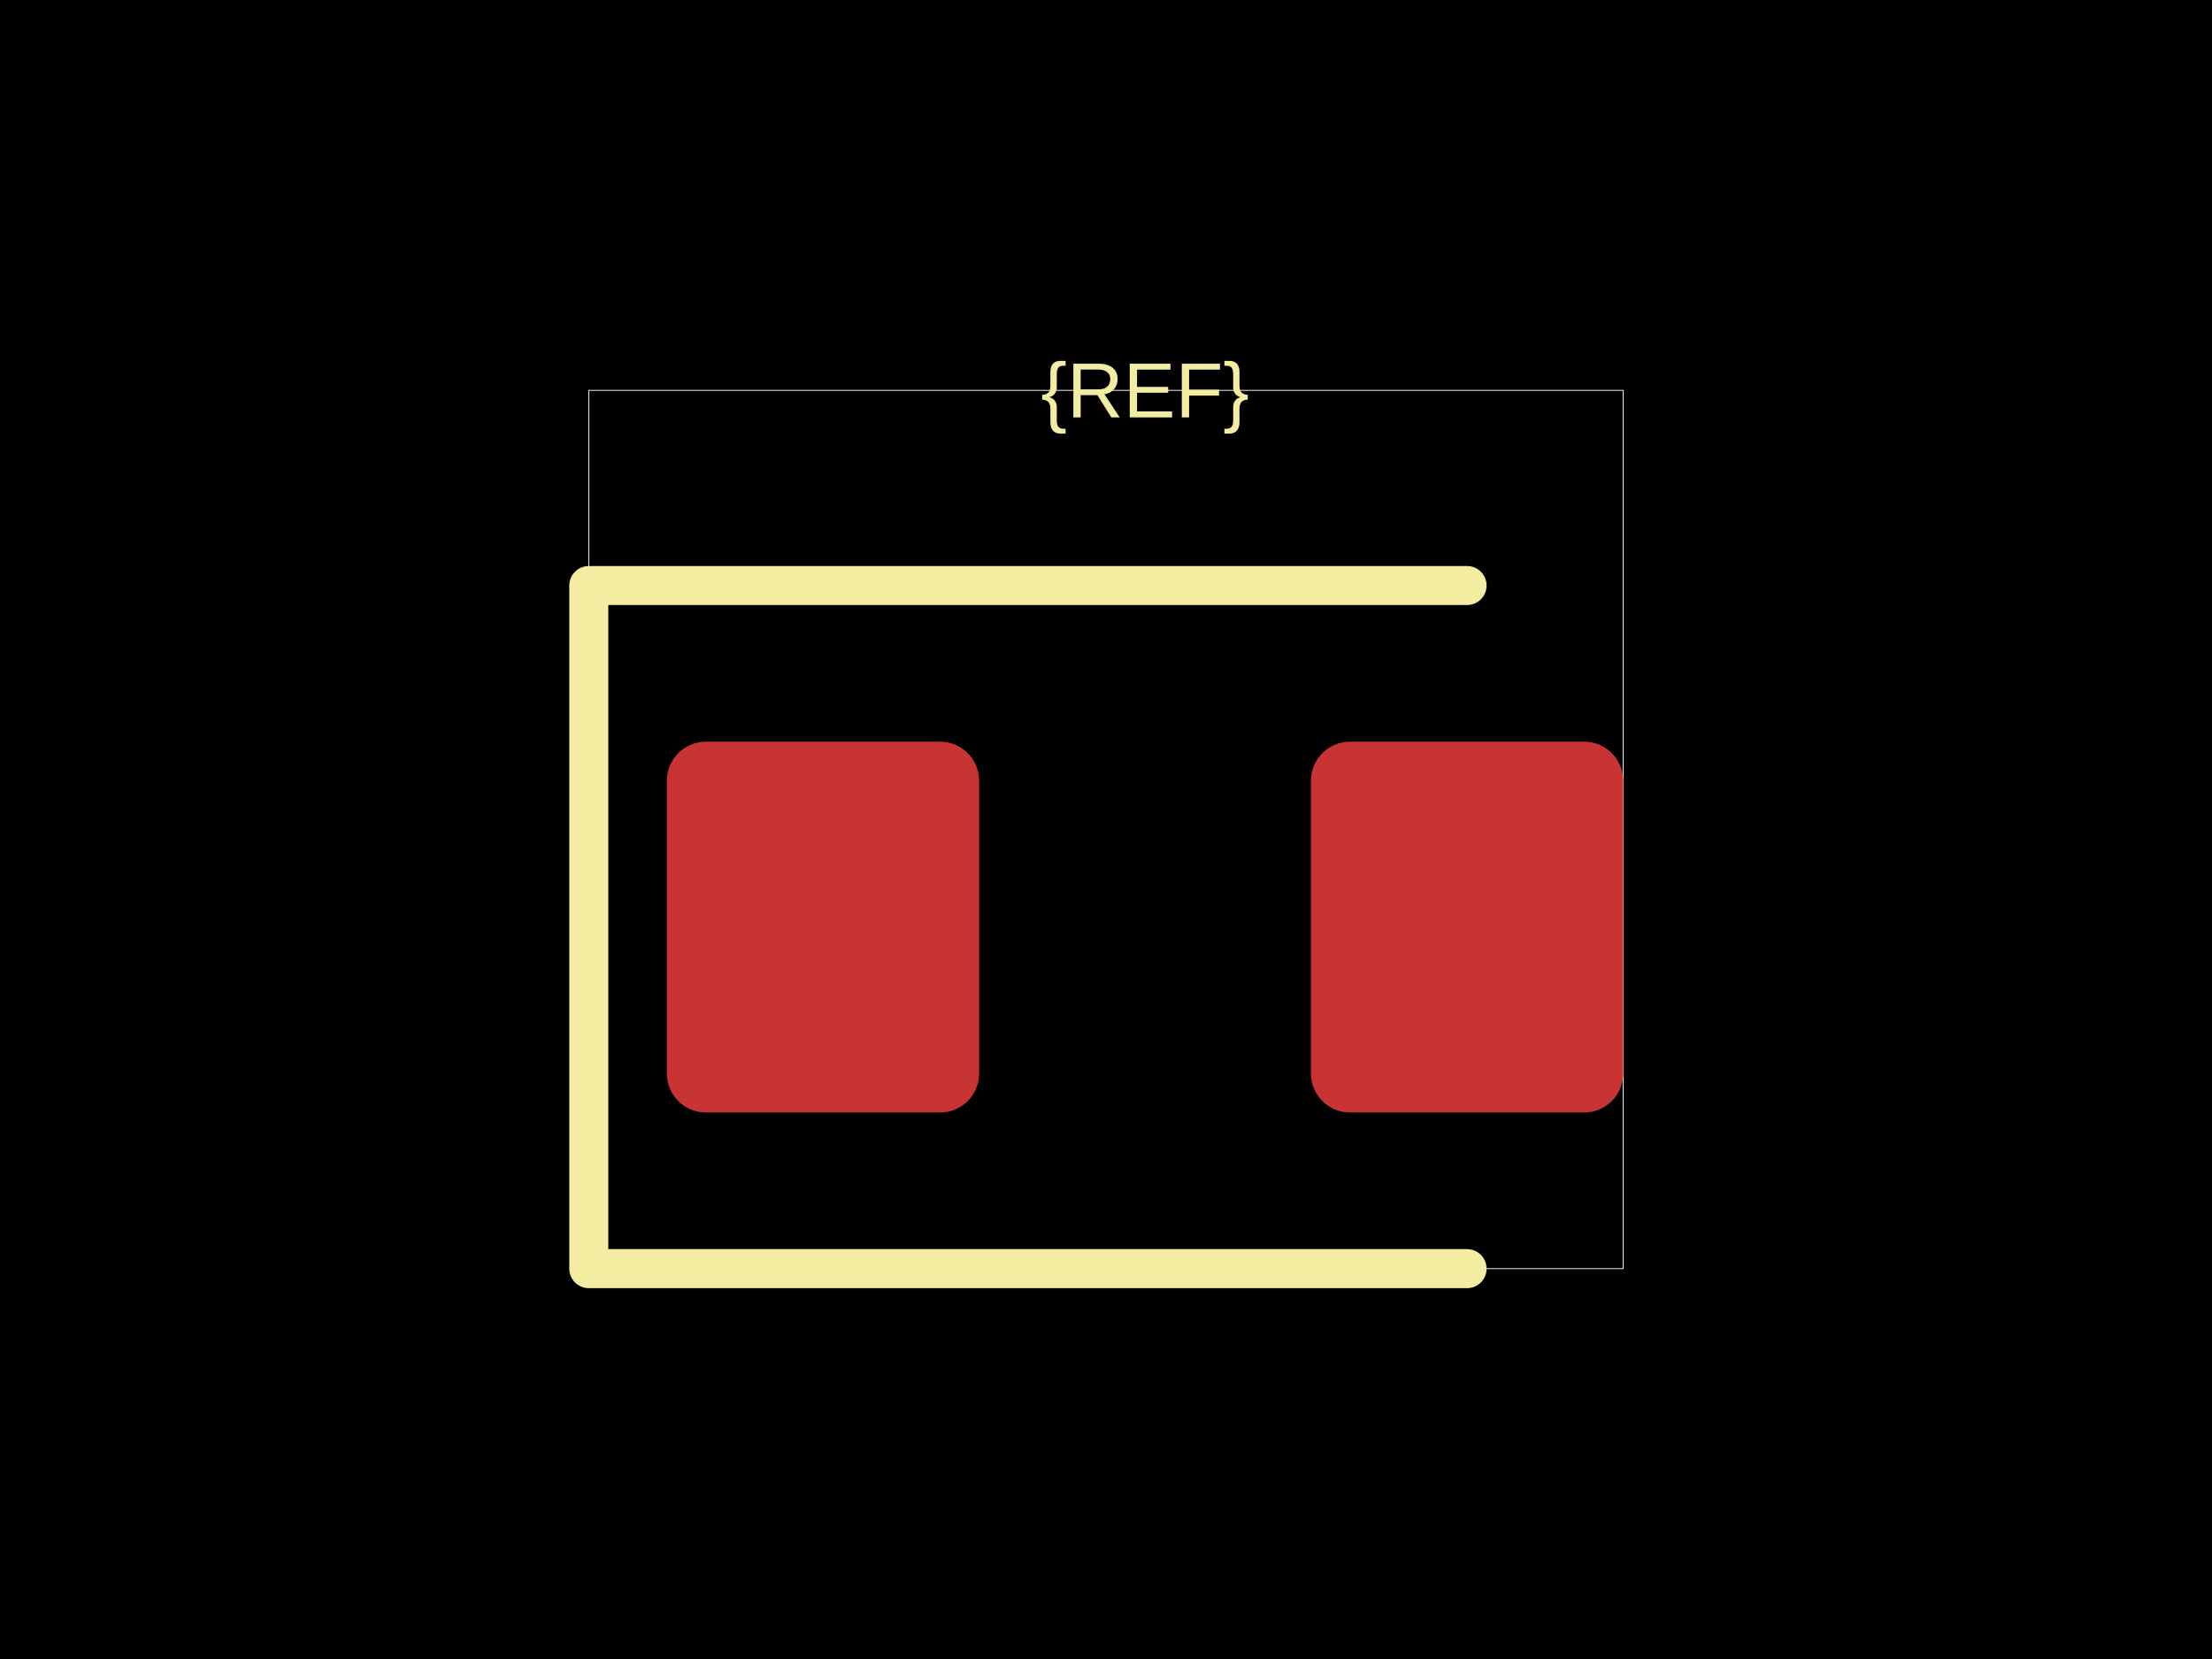
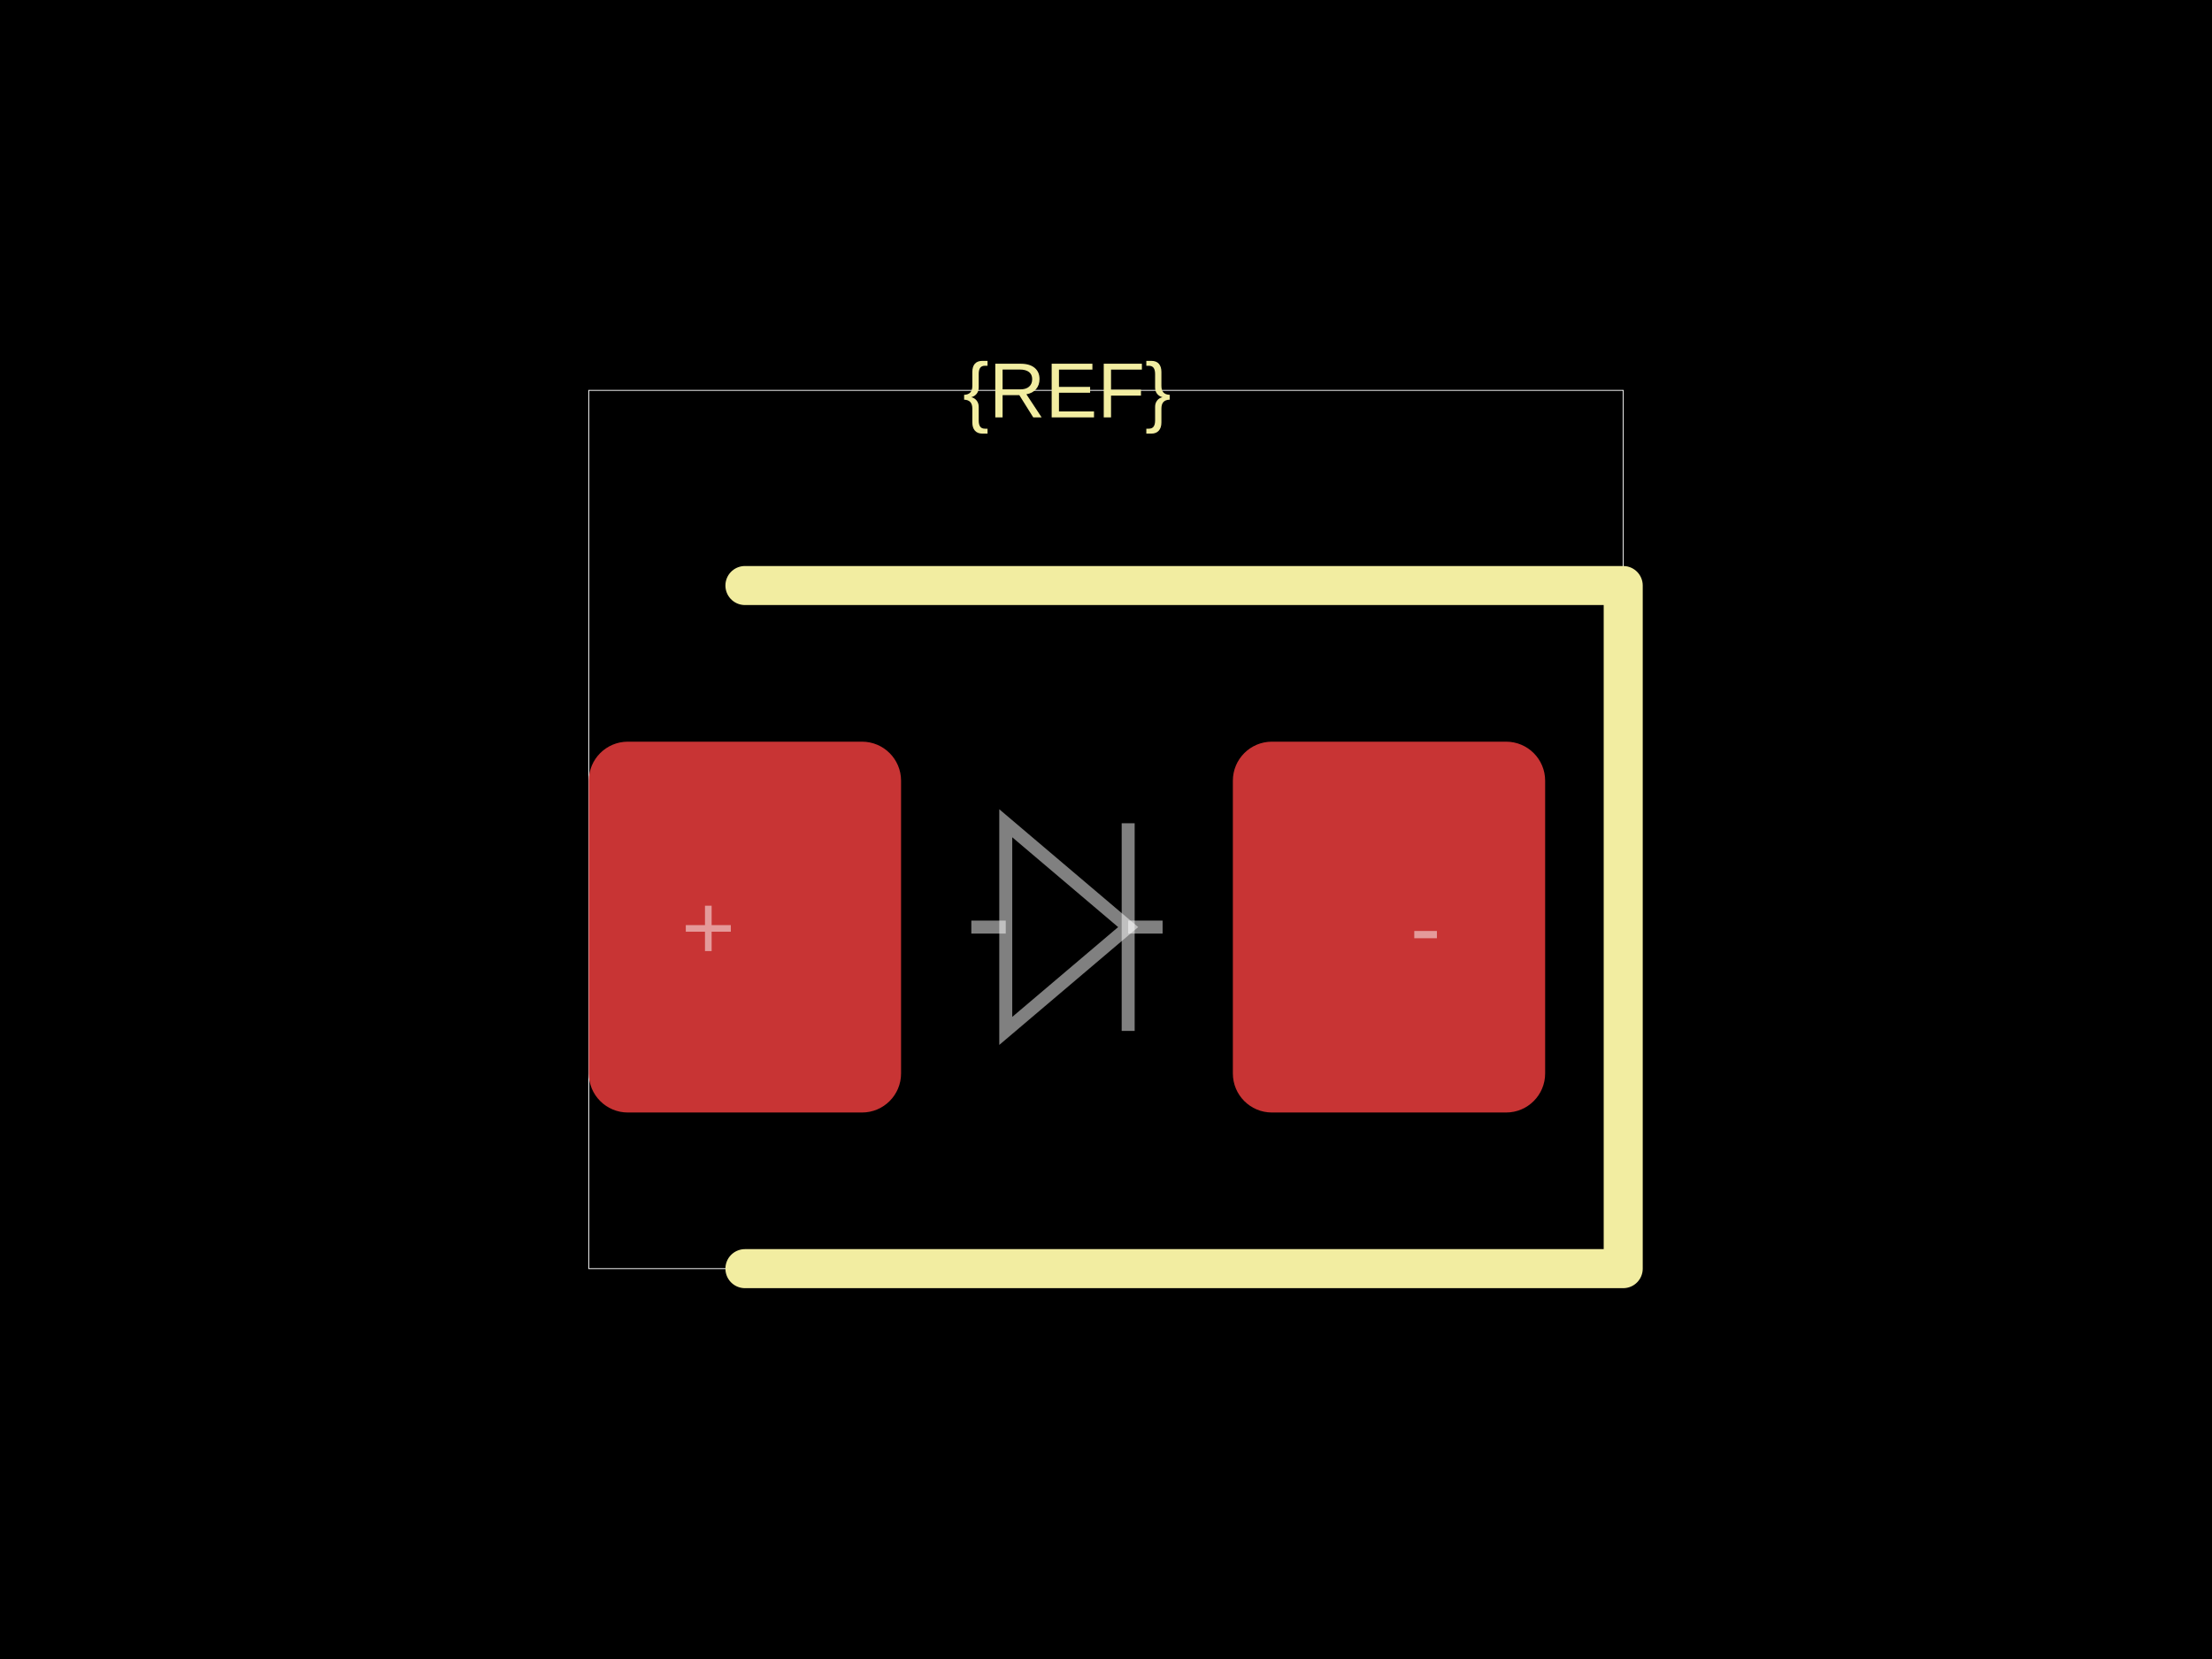
<svg xmlns="http://www.w3.org/2000/svg" width="800" height="600">
  <style />
  <rect class="boundary" x="0" y="0" fill="#000" width="800" height="600" data-type="pcb_background" data-pcb-layer="global" />
  <rect class="pcb-boundary" fill="none" stroke="#fff" stroke-width="0.3" x="212.941" y="141.176" width="374.118" height="317.647" data-type="pcb_boundary" data-pcb-layer="global" />
-   <rect class="pcb-pad" fill="rgb(200, 52, 52)" x="241.176" y="268.235" width="112.941" height="134.118" data-type="pcb_smtpad" data-pcb-layer="top" rx="14.118" ry="14.118" />
-   <rect class="pcb-pad" fill="rgb(200, 52, 52)" x="474.118" y="268.235" width="112.941" height="134.118" data-type="pcb_smtpad" data-pcb-layer="top" rx="14.118" ry="14.118" />
-   <path class="pcb-silkscreen pcb-silkscreen-top" d="M 530.588 211.765 L 212.941 211.765 L 212.941 458.824 L 530.588 458.824" fill="none" stroke="#f2eda1" stroke-width="14.118" stroke-linecap="round" stroke-linejoin="round" data-pcb-component-id="" data-pcb-silkscreen-path-id="" data-type="pcb_silkscreen_path" data-pcb-layer="top" />
-   <text x="0" y="0" dx="0" dy="0" fill="#f2eda1" font-family="Arial, sans-serif" font-size="28.235" text-anchor="middle" dominant-baseline="central" transform="matrix(1,0,0,1,414.1176,141.1765)" class="pcb-silkscreen-text pcb-silkscreen-top" data-pcb-silkscreen-text-id="silkscreen_text_1" stroke="none" data-type="pcb_silkscreen_text" data-pcb-layer="top">{REF}</text>
+   <rect class="pcb-pad" fill="rgb(200, 52, 52)" x="212.941" y="268.235" width="112.941" height="134.118" data-type="pcb_smtpad" data-pcb-layer="top" rx="14.118" ry="14.118" />
+   <rect class="pcb-pad" fill="rgb(200, 52, 52)" x="445.882" y="268.235" width="112.941" height="134.118" data-type="pcb_smtpad" data-pcb-layer="top" rx="14.118" ry="14.118" />
+   <path class="pcb-silkscreen pcb-silkscreen-top" d="M 269.412 211.765 L 587.059 211.765 L 587.059 458.824 L 269.412 458.824" fill="none" stroke="#f2eda1" stroke-width="14.118" stroke-linecap="round" stroke-linejoin="round" data-pcb-component-id="" data-pcb-silkscreen-path-id="" data-type="pcb_silkscreen_path" data-pcb-layer="top" />
+   <text x="0" y="0" dx="0" dy="0" fill="#f2eda1" font-family="Arial, sans-serif" font-size="28.235" text-anchor="middle" dominant-baseline="central" transform="matrix(1,0,0,1,385.8824,141.1765)" class="pcb-silkscreen-text pcb-silkscreen-top" data-pcb-silkscreen-text-id="silkscreen_text_1" stroke="none" data-type="pcb_silkscreen_text" data-pcb-layer="top">{REF}</text>
+   <path class="pcb-fabrication-note-path" stroke="rgba(255,255,255,0.5)" fill="none" d="M 351.294 335.294 L 363.746 335.294" stroke-width="4.694" data-pcb-component-id="" data-pcb-fabrication-note-path-id="diode_fabrication_note_anode_leg" data-type="pcb_fabrication_note_path" data-pcb-layer="overlay" />
+   <path class="pcb-fabrication-note-path" stroke="rgba(255,255,255,0.5)" fill="none" d="M 363.746 297.741 L 408.019 335.294 L 363.746 372.847 Z" stroke-width="4.694" data-pcb-component-id="" data-pcb-fabrication-note-path-id="diode_fabrication_note_triangle" data-type="pcb_fabrication_note_path" data-pcb-layer="overlay" />
+   <path class="pcb-fabrication-note-path" stroke="rgba(255,255,255,0.5)" fill="none" d="M 408.019 297.741 L 408.019 372.847" stroke-width="4.694" data-pcb-component-id="" data-pcb-fabrication-note-path-id="diode_fabrication_note_cathode" data-type="pcb_fabrication_note_path" data-pcb-layer="overlay" />
+   <path class="pcb-fabrication-note-path" stroke="rgba(255,255,255,0.5)" fill="none" d="M 408.019 335.294 L 420.471 335.294" stroke-width="4.694" data-pcb-component-id="" data-pcb-fabrication-note-path-id="diode_fabrication_note_cathode_leg" data-type="pcb_fabrication_note_path" data-pcb-layer="overlay" />
+   <text x="0" y="0" font-family="Arial, sans-serif" font-size="33.529" text-anchor="middle" dominant-baseline="central" transform="matrix(1,0,0,1,256.1765,335.2941)" class="pcb-fabrication-note-text" fill="rgba(255,255,255,0.5)" data-type="pcb_fabrication_note_text" data-pcb-layer="overlay">+</text>
+   <text x="0" y="0" font-family="Arial, sans-serif" font-size="33.529" text-anchor="middle" dominant-baseline="central" transform="matrix(1,0,0,1,515.5882,335.2941)" class="pcb-fabrication-note-text" fill="rgba(255,255,255,0.5)" data-type="pcb_fabrication_note_text" data-pcb-layer="overlay">-</text>
</svg>
